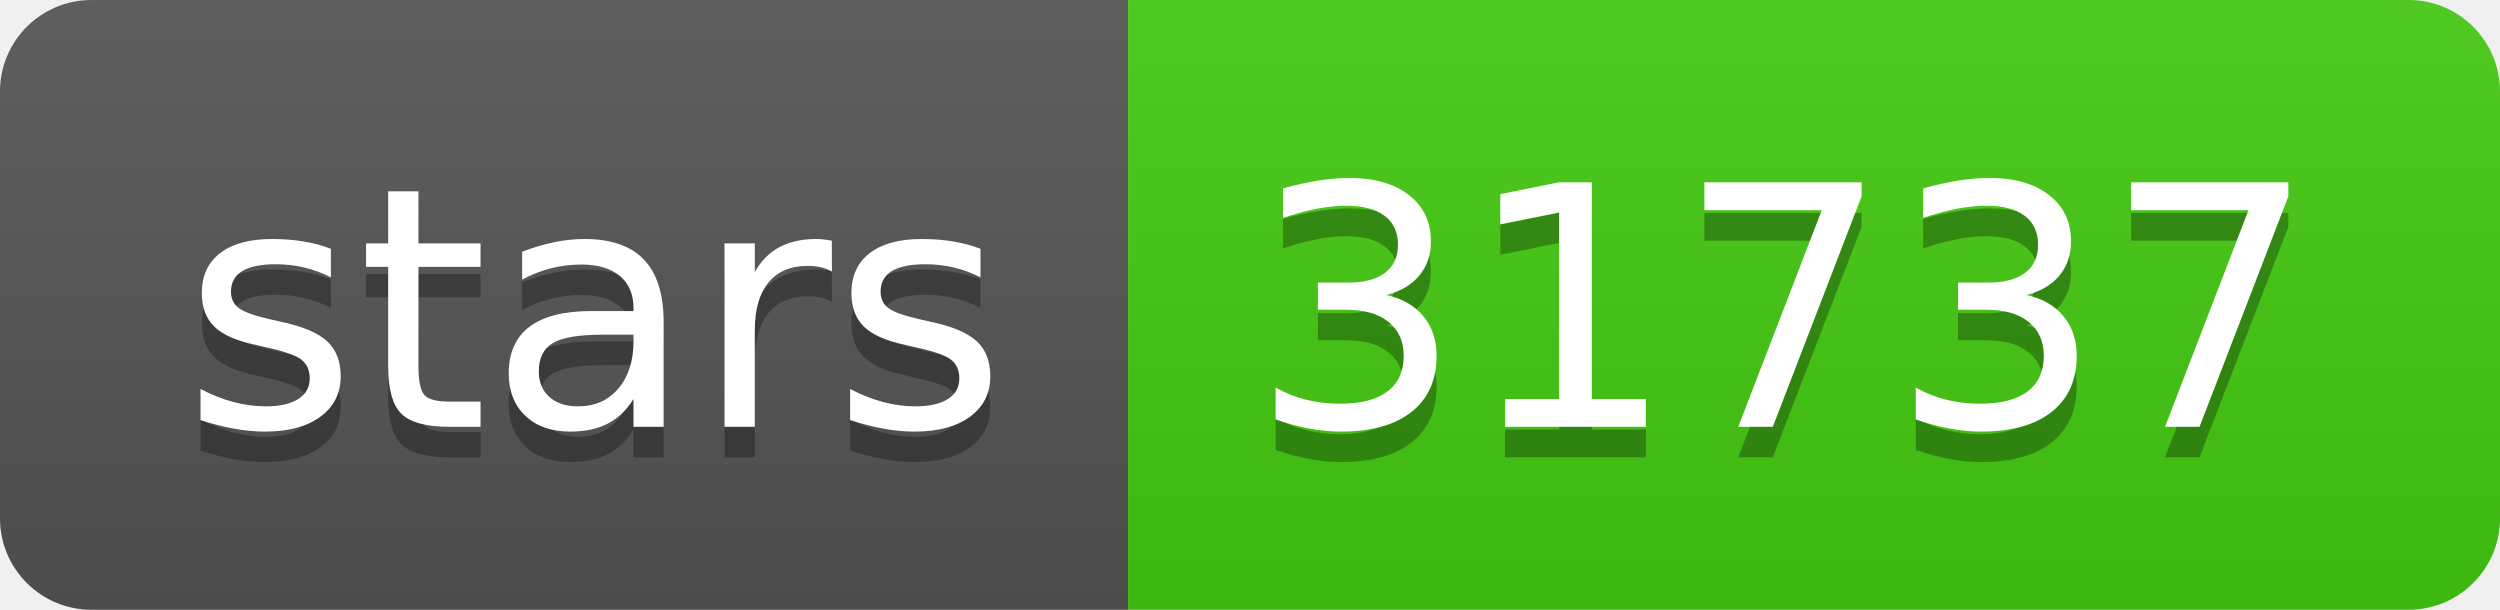
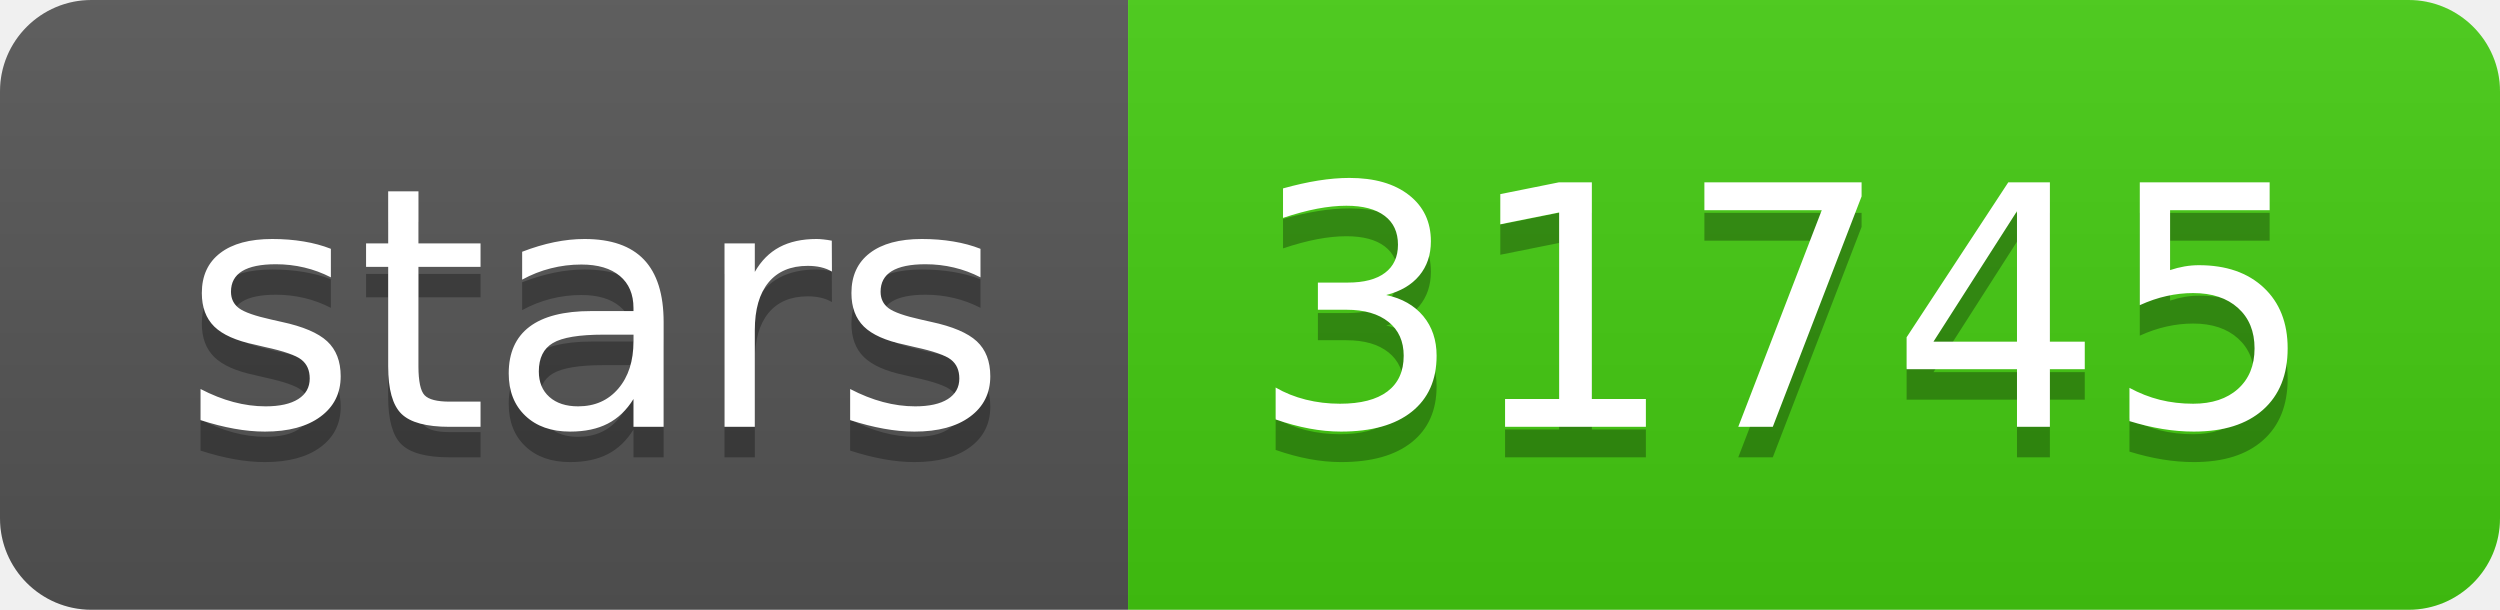
- <svg xmlns="http://www.w3.org/2000/svg" width="82" height="20" role="img" aria-label="stars: 31737">
+ <svg xmlns="http://www.w3.org/2000/svg" width="82" height="20" role="img" aria-label="stars: 31745">
  <linearGradient id="s" x2="0" y2="100%">
    <stop offset="0" stop-color="#bbb" stop-opacity=".1" />
    <stop offset="1" stop-opacity=".1" />
  </linearGradient>
  <clipPath id="r">
    <rect width="82" height="20" rx="3" fill="#fff" />
  </clipPath>
  <g clip-path="url(#r)">
    <rect width="37" height="20" fill="#555" />
    <rect x="37" width="45" height="20" fill="#4c1" />
    <rect width="82" height="20" fill="url(#s)" />
  </g>
  <g fill="#fff" text-anchor="middle" font-family="Verdana,Geneva,DejaVu Sans,sans-serif" text-rendering="geometricPrecision" font-size="110">
    <text aria-hidden="true" x="195" y="150" fill="#010101" fill-opacity=".3" transform="scale(.1)" textLength="270">stars</text>
    <text x="195" y="140" transform="scale(.1)" fill="#fff" textLength="270">stars</text>
-     <text aria-hidden="true" x="585" y="150" fill="#010101" fill-opacity=".3" transform="scale(.1)" textLength="350">31737</text>
-     <text x="585" y="140" transform="scale(.1)" fill="#fff" textLength="350">31737</text>
+     <text aria-hidden="true" x="585" y="150" fill="#010101" fill-opacity=".3" transform="scale(.1)" textLength="350">31745</text>
+     <text x="585" y="140" transform="scale(.1)" fill="#fff" textLength="350">31745</text>
  </g>
</svg>
